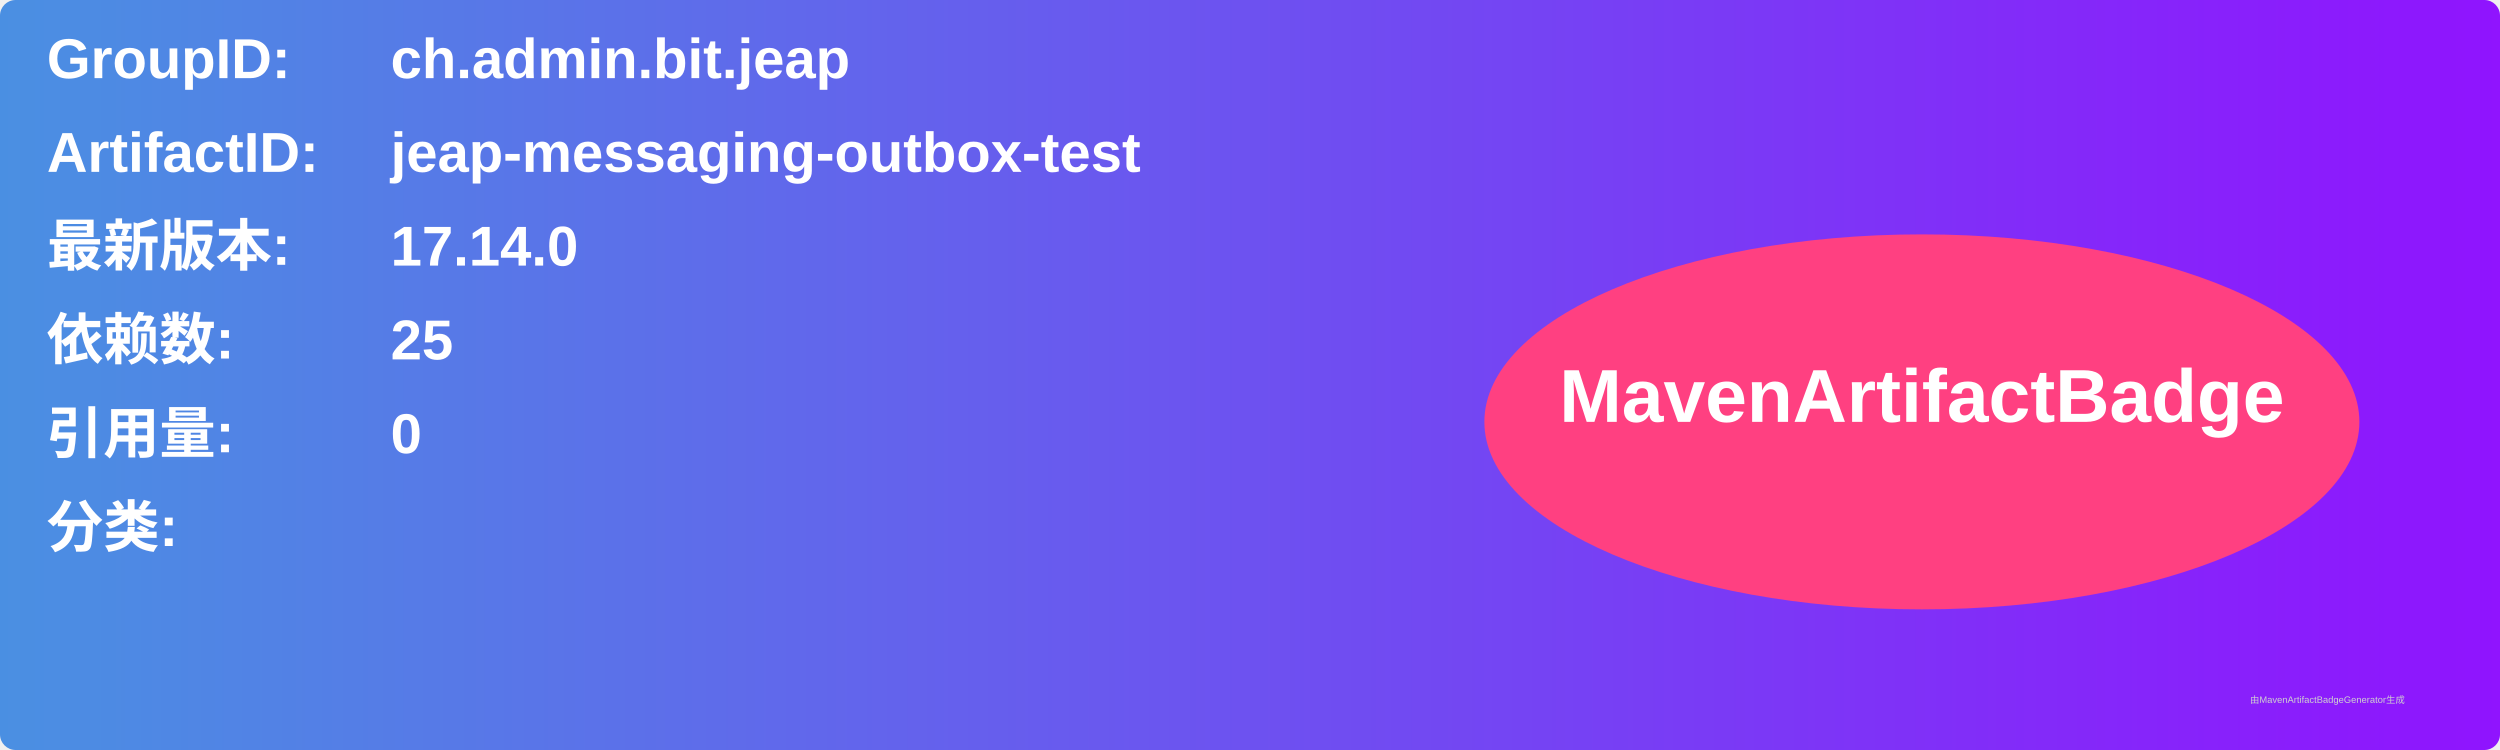
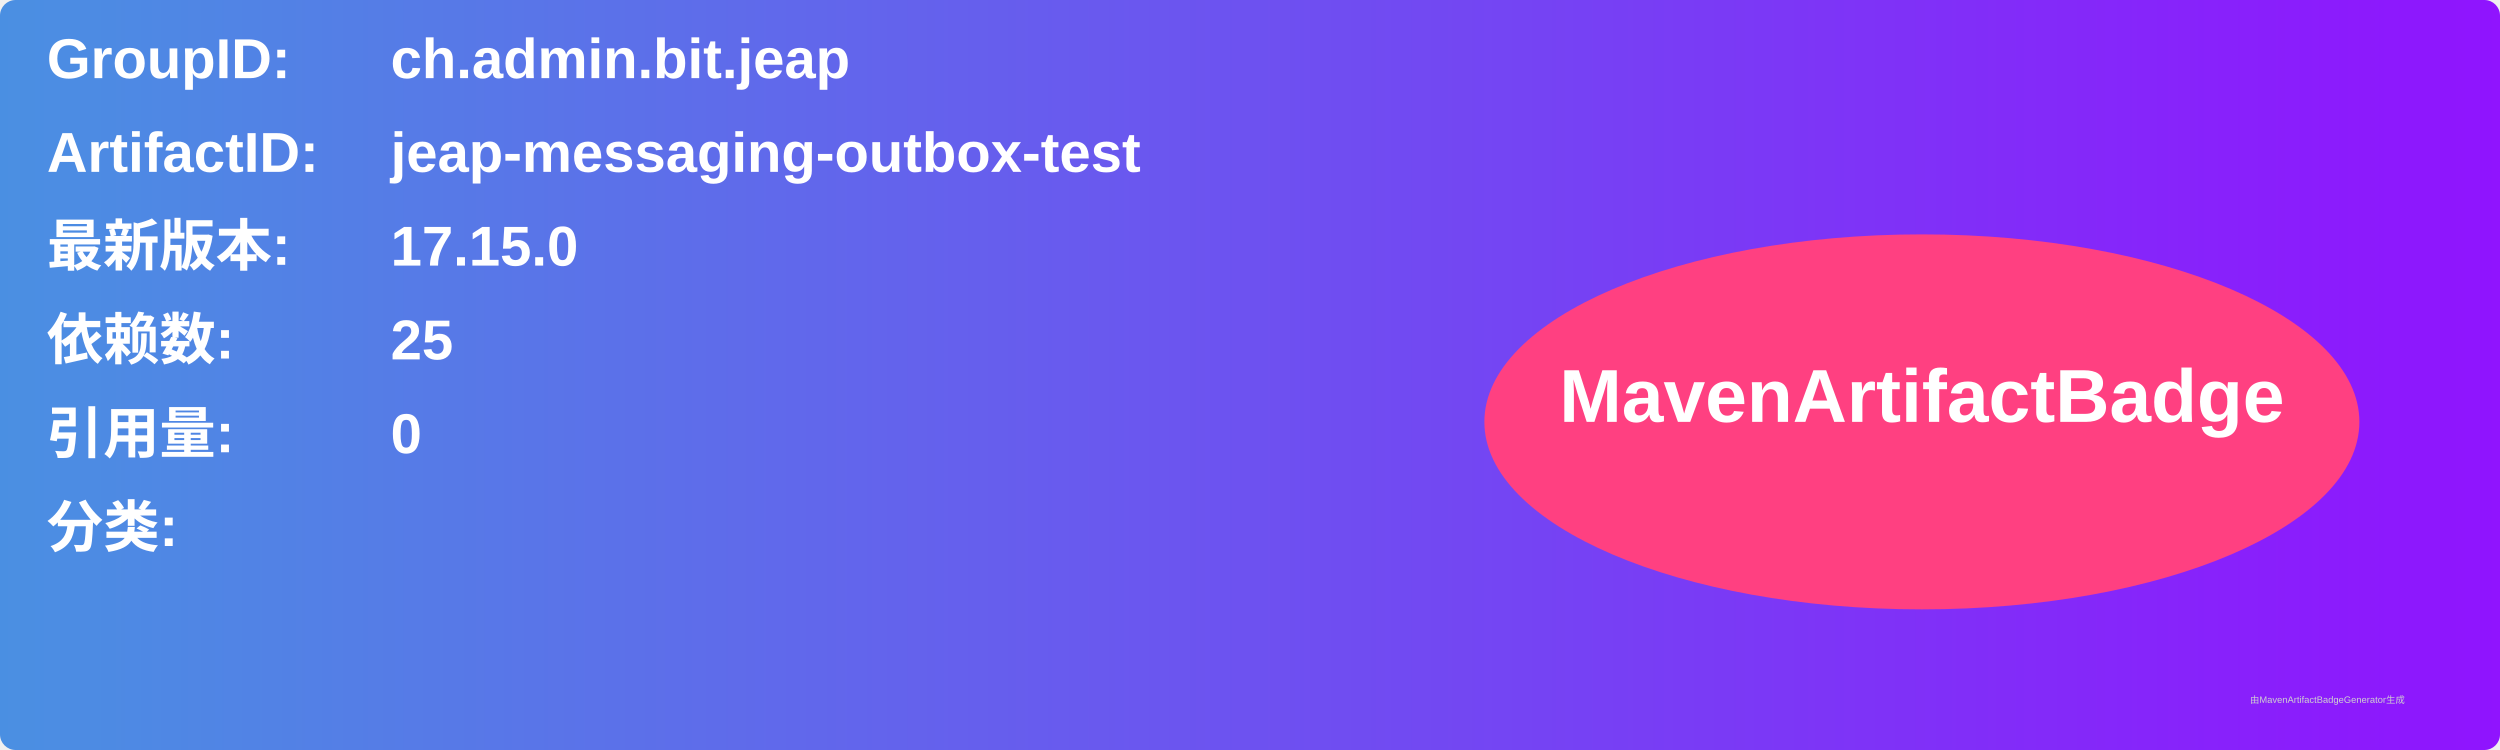
<svg xmlns="http://www.w3.org/2000/svg" width="800" height="240" viewBox="0 0 800 240">
  <linearGradient id="grad" x1="0%" y1="0%" x2="100%" y2="0%">
    <stop offset="0%" stop-color="#4a90e2" />
    <stop offset="100%" stop-color="#9013fe" />
  </linearGradient>
  <rect width="100%" height="100%" rx="5" ry="5" fill="url(#grad)" />
  <g transform="translate(15, 15)">
    <text x="0" y="10" font-family="Arial" font-size="18" fill="white" font-weight="bold" width="260">GroupID:</text>
    <text x="110" y="10" font-family="Arial" font-size="18" fill="white" font-weight="bold" width="460">ch.admin.bit.jeap</text>
    <text x="0" y="40" font-family="Arial" font-size="18" fill="white" font-weight="bold" width="260">ArtifactID:</text>
    <text x="110" y="40" font-family="Arial" font-size="18" fill="white" font-weight="bold" width="460">jeap-messaging-outbox-test</text>
    <text x="0" y="70" font-family="Arial" font-size="18" fill="white" font-weight="bold">最新版本:</text>
    <text x="110" y="70" font-family="Arial" font-size="18" fill="white" font-weight="bold">
-       <tspan font-weight="bold">17.14.0</tspan>
+       <tspan font-weight="bold">17.15.0</tspan>
    </text>
    <text x="0" y="100" font-family="Arial" font-size="18" fill="white" font-weight="bold">依赖数: </text>
    <text x="110" y="100" font-family="Arial" font-size="18" fill="white">
      <tspan font-weight="bold">25</tspan>
    </text>
    <text x="0" y="130" font-family="Arial" font-size="18" fill="white" font-weight="bold">引用量: </text>
    <text x="110" y="130" font-family="Arial" font-size="18" fill="white">
      <tspan font-weight="bold">0</tspan>
    </text>
    <text x="0" y="160" font-family="Arial" font-size="18" fill="white" font-weight="bold">分类:</text>
    <text x="10" y="190" font-family="Arial" font-size="10" fill="white">
      <tspan font-weight="bold" />
    </text>
    <ellipse cx="600" cy="120" rx="140" ry="60" fill="#ff4081" />
    <text x="600" y="120" text-anchor="middle" font-family="Arial" font-size="24" fill="white" font-weight="bold">MavenArtifactBadge</text>
  </g>
  <text x="720" y="225" font-family="Arial" font-size="3" fill="#d0d0d0">由MavenArtifactBadgeGenerator生成</text>
</svg>
